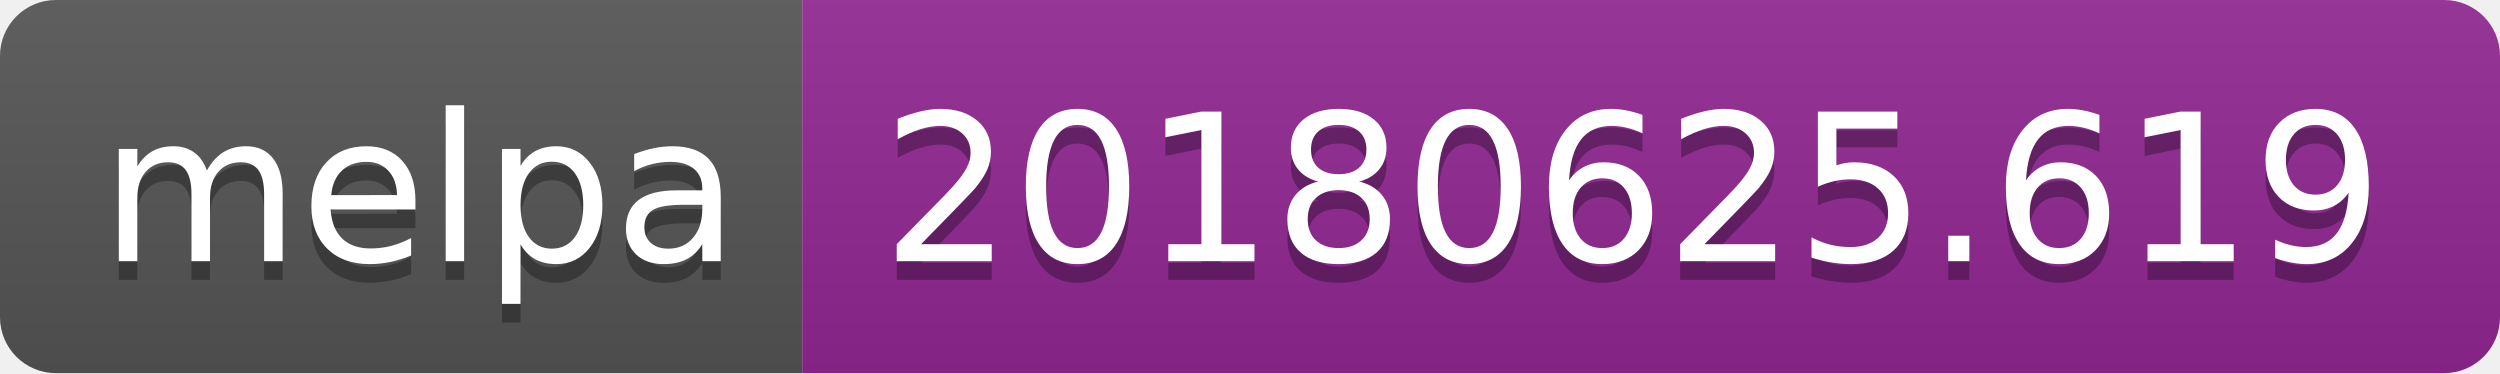
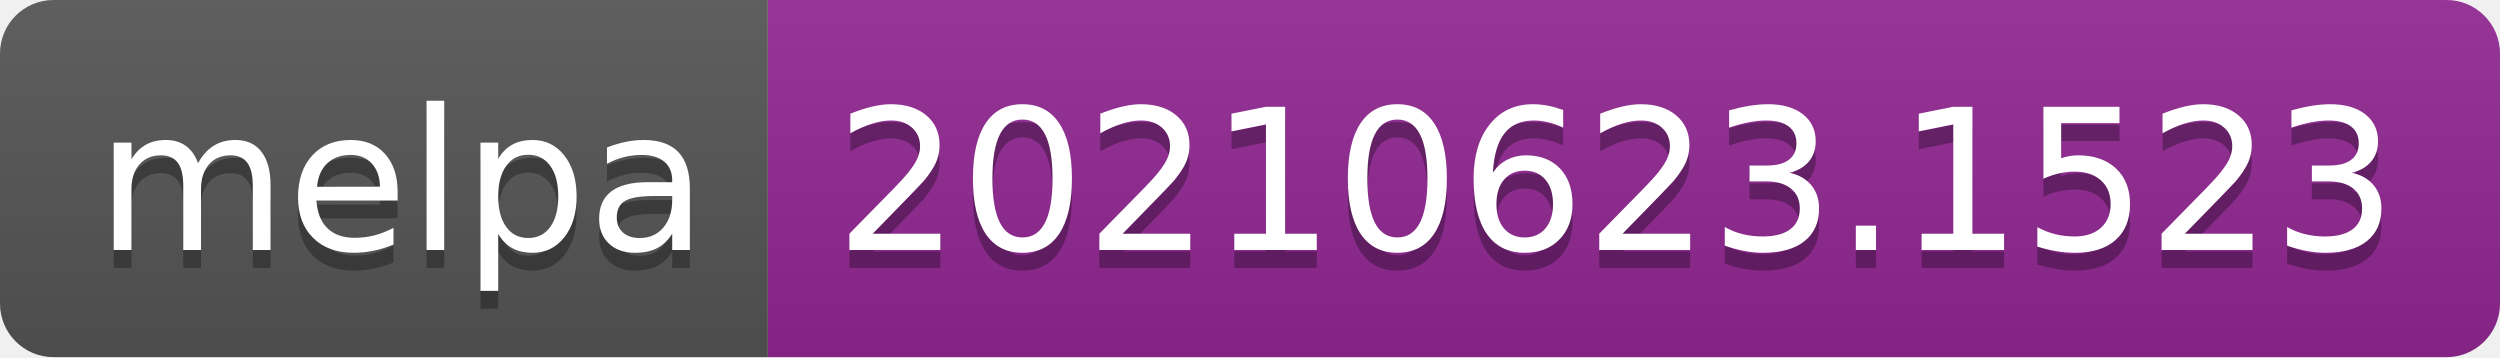
- <svg xmlns="http://www.w3.org/2000/svg" width="134" height="20" role="img" aria-label="melpa: 20180625.619">
+ <svg xmlns="http://www.w3.org/2000/svg" width="140" height="20" role="img" aria-label="melpa: 20210623.1523">
  <linearGradient id="s" x2="0" y2="100%">
    <stop offset="0" stop-color="#bbb" stop-opacity=".1" />
    <stop offset="1" stop-opacity=".1" />
  </linearGradient>
  <clipPath id="r">
-     <rect width="134" height="20" rx="3" fill="#fff" />
+     <rect width="140" height="20" rx="3" fill="#fff" />
  </clipPath>
  <g clip-path="url(#r)">
    <rect width="43" height="20" fill="#555" />
-     <rect x="43" width="91" height="20" fill="#922793" />
-     <rect width="134" height="20" fill="url(#s)" />
+     <rect x="43" width="97" height="20" fill="#922793" />
+     <rect width="140" height="20" fill="url(#s)" />
  </g>
  <g fill="#fff" text-anchor="middle" font-family="Verdana,Geneva,DejaVu Sans,sans-serif" text-rendering="geometricPrecision" font-size="110">
    <text aria-hidden="true" x="225" y="150" fill="#010101" fill-opacity=".3" transform="scale(.1)" textLength="330">melpa</text>
    <text x="225" y="140" transform="scale(.1)" fill="#fff" textLength="330">melpa</text>
-     <text aria-hidden="true" x="875" y="150" fill="#010101" fill-opacity=".3" transform="scale(.1)" textLength="810">20180625.619</text>
-     <text x="875" y="140" transform="scale(.1)" fill="#fff" textLength="810">20180625.619</text>
+     <text aria-hidden="true" x="905" y="150" fill="#010101" fill-opacity=".3" transform="scale(.1)" textLength="870">20210623.1523</text>
+     <text x="905" y="140" transform="scale(.1)" fill="#fff" textLength="870">20210623.1523</text>
  </g>
</svg>
